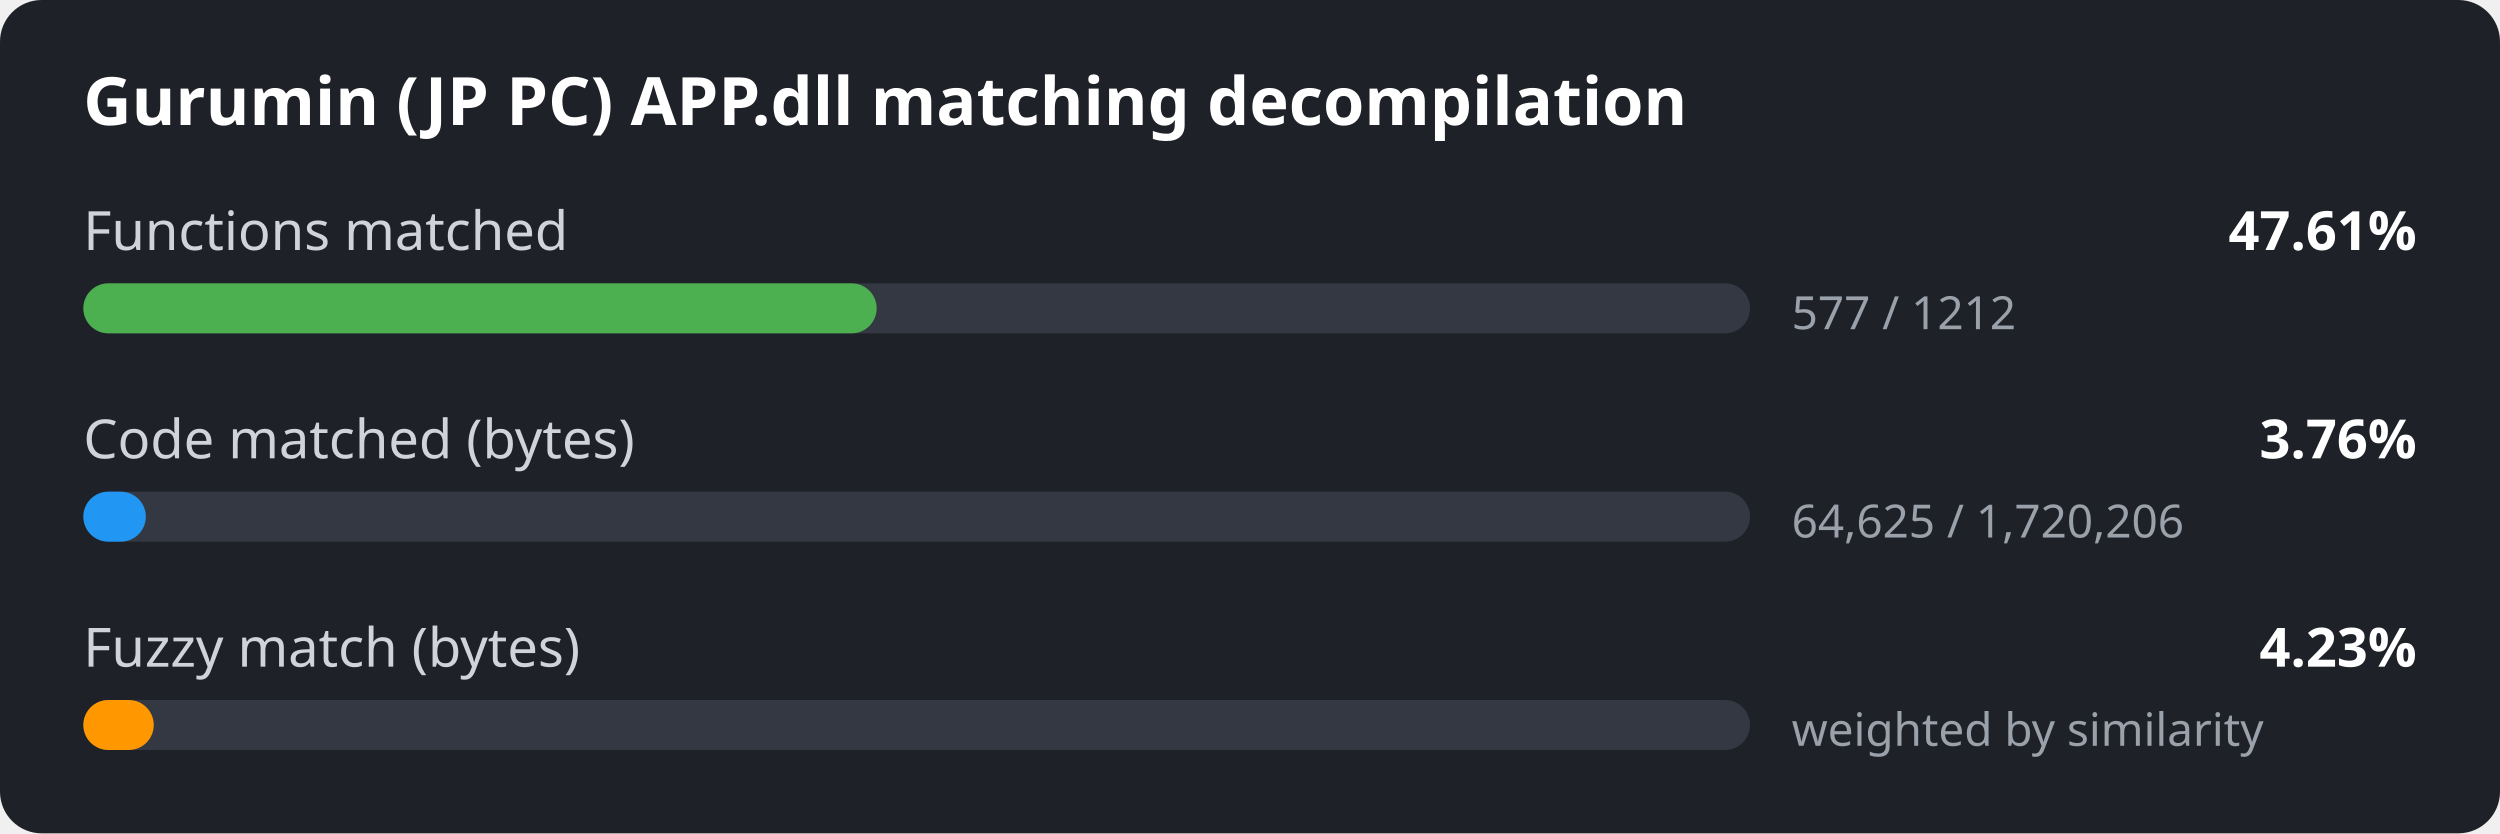
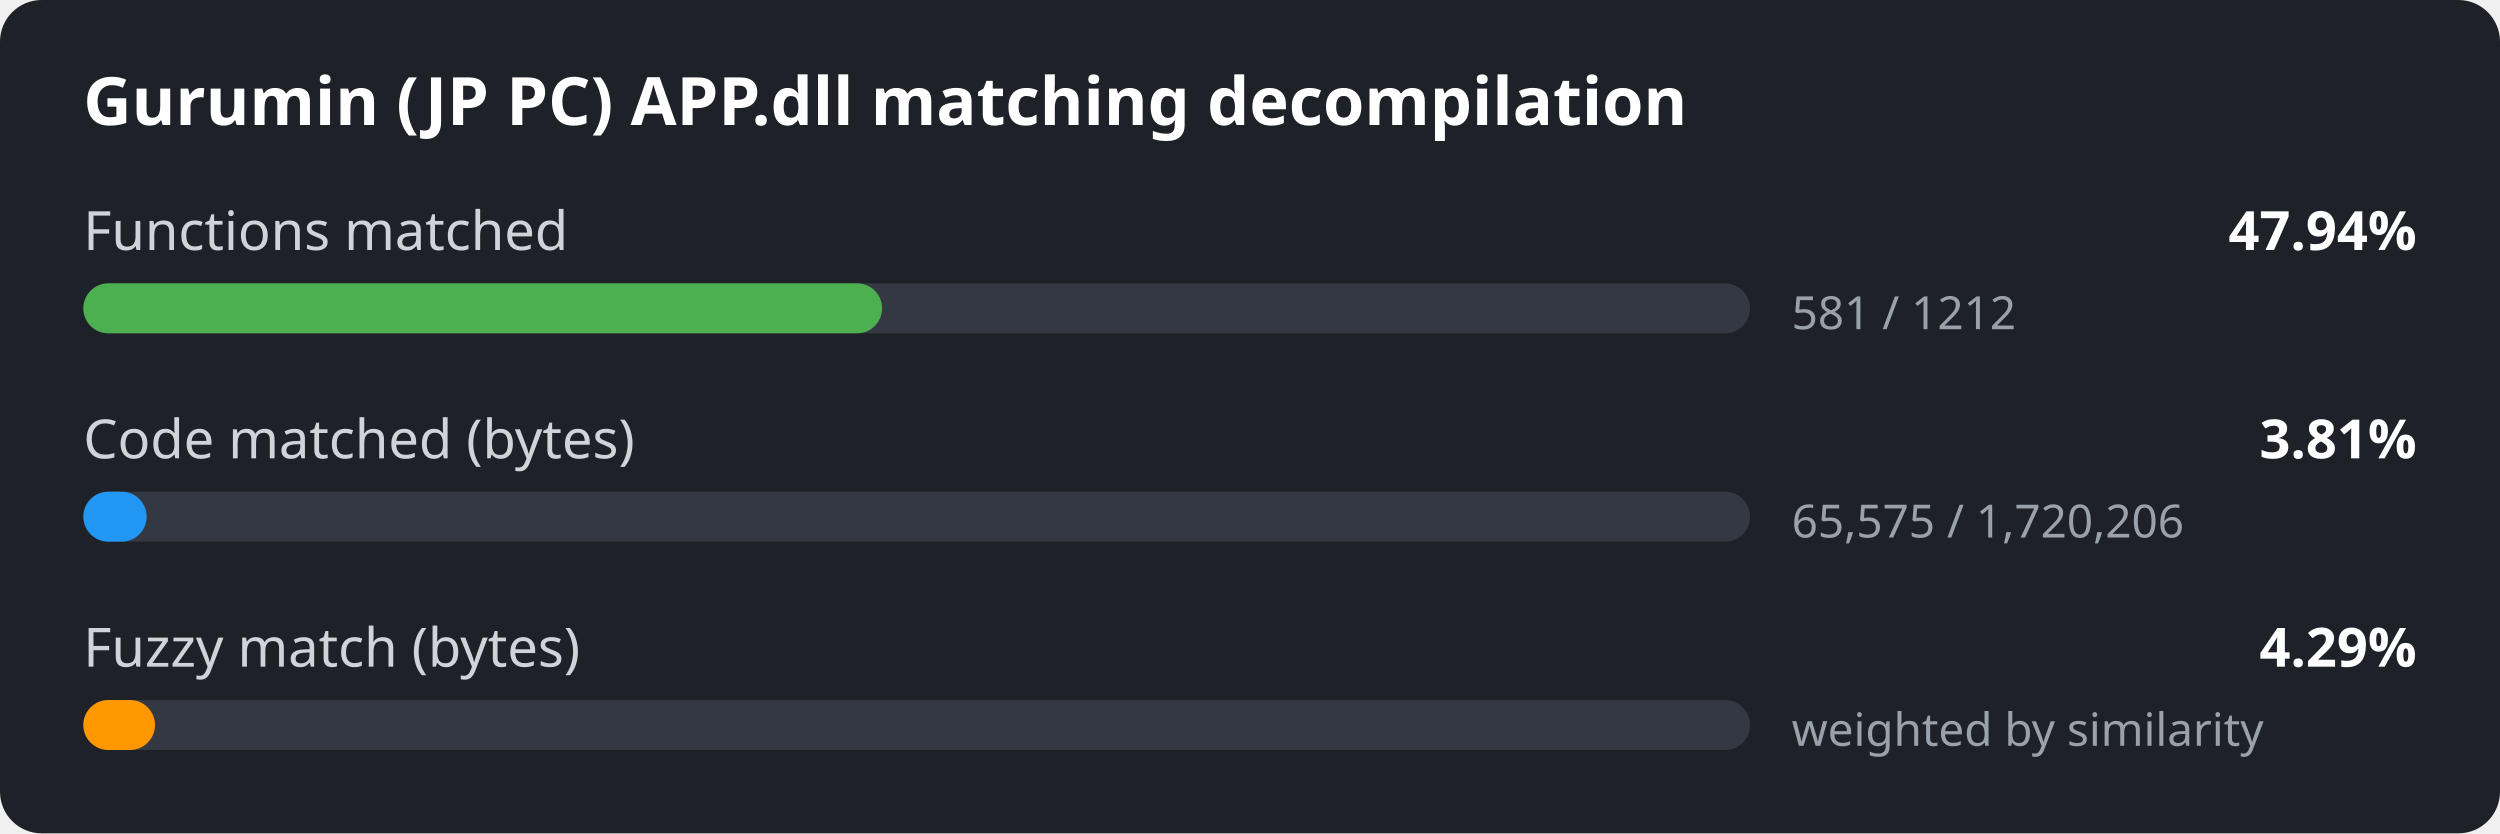
<svg xmlns="http://www.w3.org/2000/svg" width="600" height="200" viewBox="0 0 600 200">
  <style>
.bg { fill: #1e2127; }
.title { font: 600 16px sans-serif; fill: #ffffff; }
.label { font: 13px sans-serif; fill: #d0d4da; }
.value { font: 600 13px sans-serif; fill: #ffffff; }
.detail { font: 11px sans-serif; fill: #9aa1ab; }
.track { fill: #333842; }
</style>
  <rect width="600" height="200" rx="10" class="bg" />
  <text x="20" y="30" class="title">Gurumin (JP PC) APP.dll matching decompilation</text>
  <text x="20" y="60" class="label">Functions matched</text>
-   <text x="580" y="60" class="value" text-anchor="end">47.61%</text>
+   <text x="580" y="60" class="value" text-anchor="end">47.94%</text>
  <rect x="20" y="68" width="400" height="12" rx="6" class="track" />
-   <rect x="20" y="68" width="190.4" height="12" rx="6" fill="#4caf50" />
-   <text x="430" y="79" class="detail">577 / 1212</text>
+   <rect x="20" y="68" width="191.7" height="12" rx="6" fill="#4caf50" />
+   <text x="430" y="79" class="detail">581 / 1212</text>
  <text x="20" y="110" class="label">Code matched (bytes)</text>
-   <text x="580" y="110" class="value" text-anchor="end">3.76%</text>
+   <text x="580" y="110" class="value" text-anchor="end">3.81%</text>
  <rect x="20" y="118" width="400" height="12" rx="6" class="track" />
-   <rect x="20" y="118" width="15.0" height="12" rx="6" fill="#2196f3" />
-   <text x="430" y="129" class="detail">64,625 / 1,720,206</text>
+   <rect x="20" y="118" width="15.2" height="12" rx="6" fill="#2196f3" />
+   <text x="430" y="129" class="detail">65,575 / 1,720,206</text>
  <text x="20" y="160" class="label">Fuzzy match (bytes)</text>
-   <text x="580" y="160" class="value" text-anchor="end">4.23%</text>
+   <text x="580" y="160" class="value" text-anchor="end">4.29%</text>
  <rect x="20" y="168" width="400" height="12" rx="6" class="track" />
-   <rect x="20" y="168" width="16.9" height="12" rx="6" fill="#ff9800" />
+   <rect x="20" y="168" width="17.2" height="12" rx="6" fill="#ff9800" />
  <text x="430" y="179" class="detail">weighted by similarity</text>
</svg>
